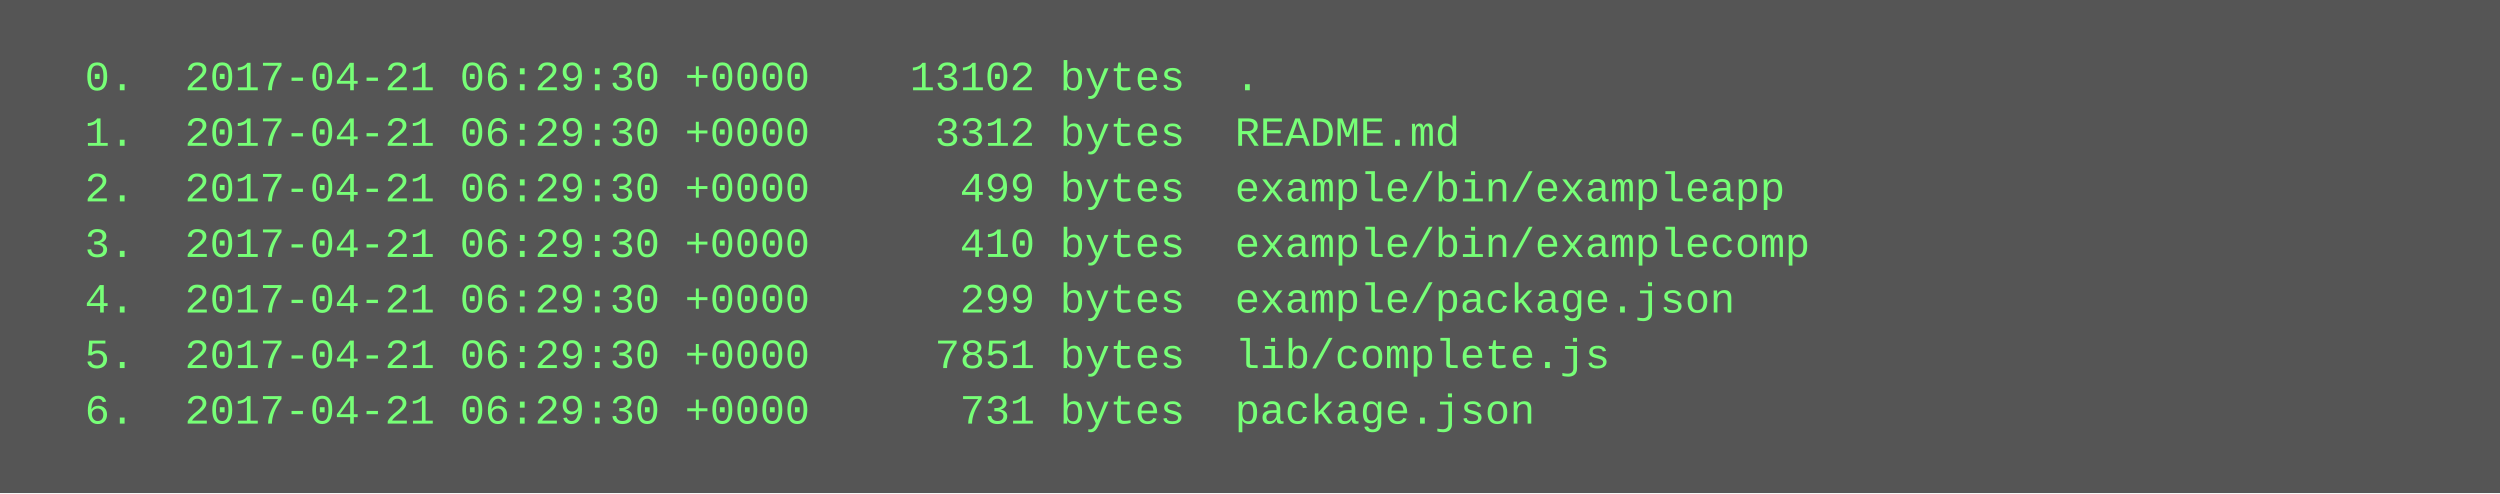
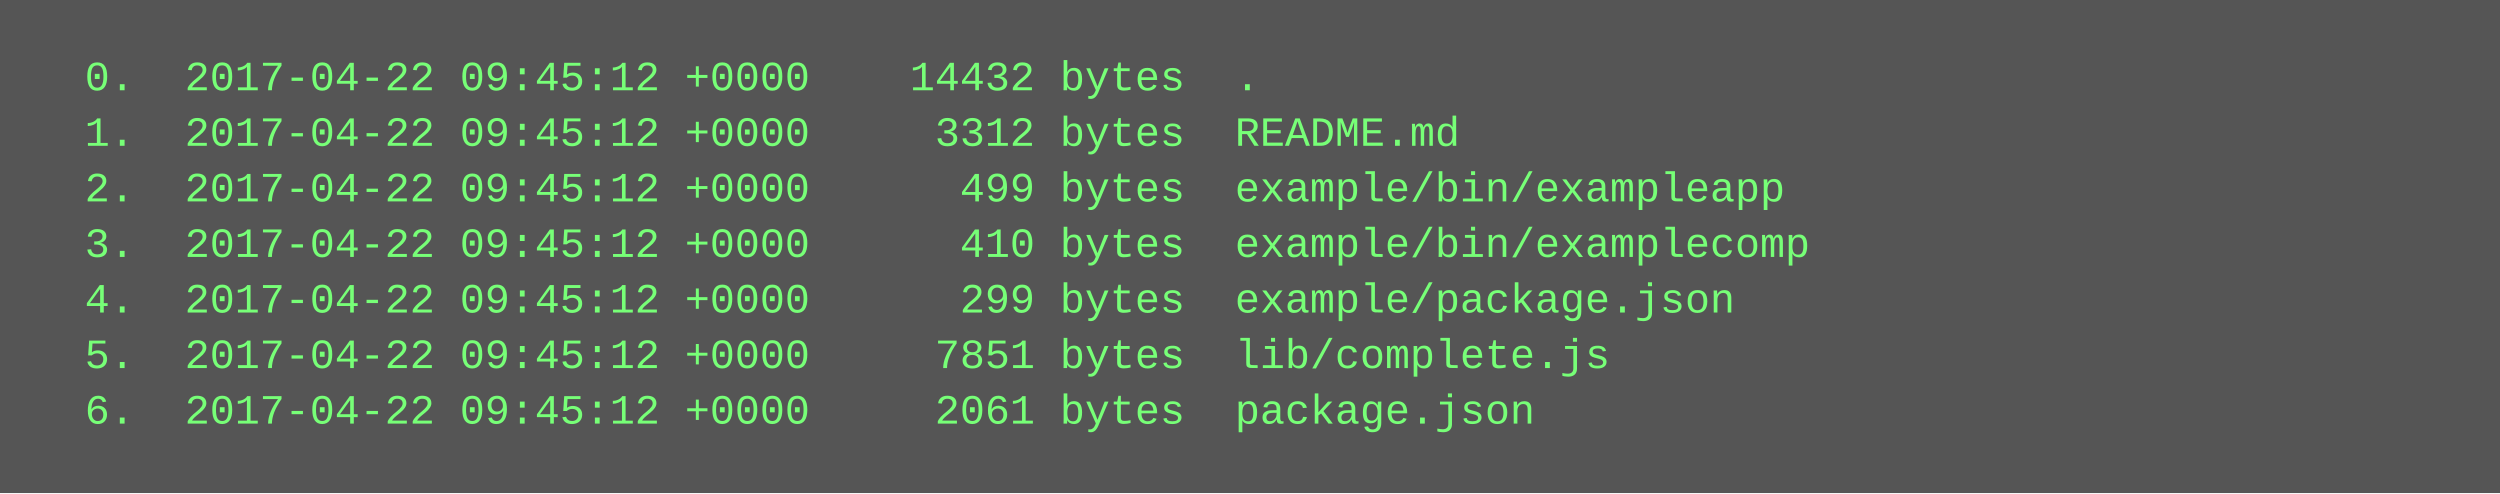
<svg xmlns="http://www.w3.org/2000/svg" height="142" width="720">
  <rect height="142" fill="#555" width="720" />
  <text fill="#7f7" font-family="Courier New" font-size="12" xml:space="preserve">
-     <tspan x="10" y="26">  0.  2017-04-21 06:29:30 +0000    13102 bytes  .</tspan>
-     <tspan x="10" y="42">  1.  2017-04-21 06:29:30 +0000     3312 bytes  README.md</tspan>
-     <tspan x="10" y="58">  2.  2017-04-21 06:29:30 +0000      499 bytes  example/bin/exampleapp</tspan>
-     <tspan x="10" y="74">  3.  2017-04-21 06:29:30 +0000      410 bytes  example/bin/examplecomp</tspan>
-     <tspan x="10" y="90">  4.  2017-04-21 06:29:30 +0000      299 bytes  example/package.json</tspan>
-     <tspan x="10" y="106">  5.  2017-04-21 06:29:30 +0000     7851 bytes  lib/complete.js</tspan>
-     <tspan x="10" y="122">  6.  2017-04-21 06:29:30 +0000      731 bytes  package.json</tspan>
+     <tspan x="10" y="26">  0.  2017-04-22 09:45:12 +0000    14432 bytes  .</tspan>
+     <tspan x="10" y="42">  1.  2017-04-22 09:45:12 +0000     3312 bytes  README.md</tspan>
+     <tspan x="10" y="58">  2.  2017-04-22 09:45:12 +0000      499 bytes  example/bin/exampleapp</tspan>
+     <tspan x="10" y="74">  3.  2017-04-22 09:45:12 +0000      410 bytes  example/bin/examplecomp</tspan>
+     <tspan x="10" y="90">  4.  2017-04-22 09:45:12 +0000      299 bytes  example/package.json</tspan>
+     <tspan x="10" y="106">  5.  2017-04-22 09:45:12 +0000     7851 bytes  lib/complete.js</tspan>
+     <tspan x="10" y="122">  6.  2017-04-22 09:45:12 +0000     2061 bytes  package.json</tspan>
  </text>
</svg>
